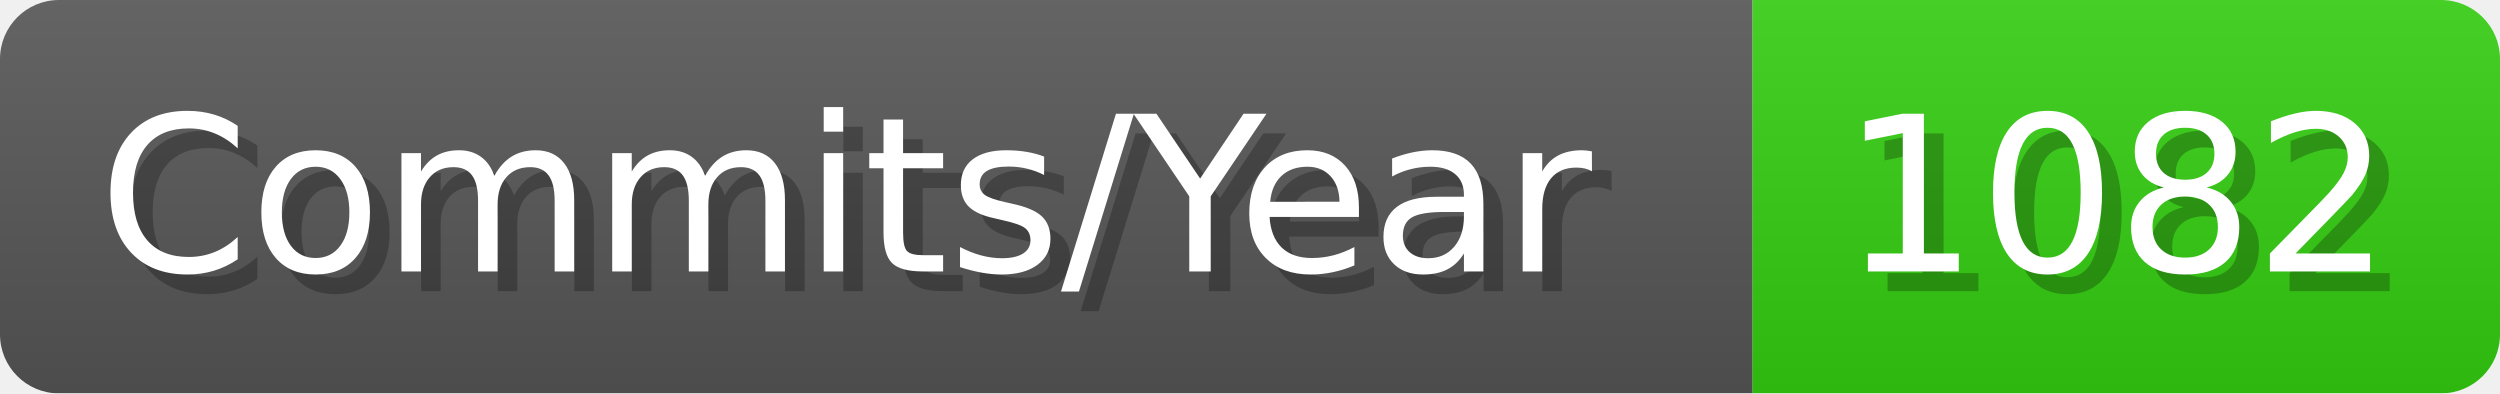
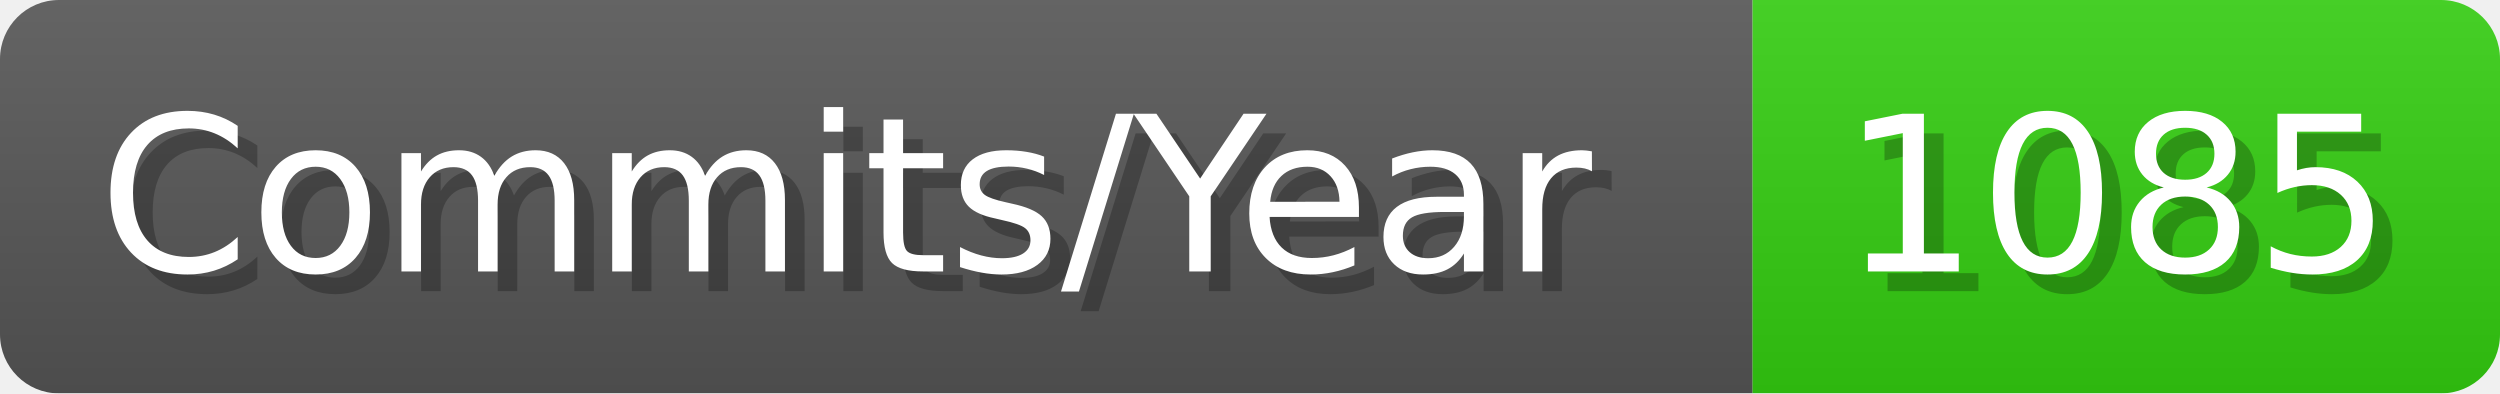
- <svg xmlns="http://www.w3.org/2000/svg" width="127.1" height="20" viewBox="0 0 1271 200" role="img" aria-label="Commits/Year: 1082">
+ <svg xmlns="http://www.w3.org/2000/svg" width="127.1" height="20" viewBox="0 0 1271 200" role="img" aria-label="Commits/Year: 1085">
  <linearGradient id="aUPdi" x2="0" y2="100%">
    <stop offset="0" stop-opacity=".1" stop-color="#EEE" />
    <stop offset="1" stop-opacity=".1" />
  </linearGradient>
  <mask id="WfAiQ">
    <rect width="1271" height="200" rx="30" fill="#FFF" />
  </mask>
  <g mask="url(#WfAiQ)">
    <rect width="891" height="200" fill="#555" />
    <rect width="380" height="200" fill="#3C1" x="891" />
    <rect width="1271" height="200" fill="url(#aUPdi)" />
  </g>
  <g aria-hidden="true" fill="#fff" text-anchor="start" font-family="Verdana,DejaVu Sans,sans-serif" font-size="110">
    <text x="60" y="148" textLength="791" fill="#000" opacity="0.25">Commits/Year</text>
    <text x="50" y="138" textLength="791">Commits/Year</text>
-     <text x="946" y="148" textLength="280" fill="#000" opacity="0.25">1082</text>
-     <text x="936" y="138" textLength="280">1082</text>
+     <text x="946" y="148" textLength="280" fill="#000" opacity="0.25">1085</text>
+     <text x="936" y="138" textLength="280">1085</text>
  </g>
</svg>
